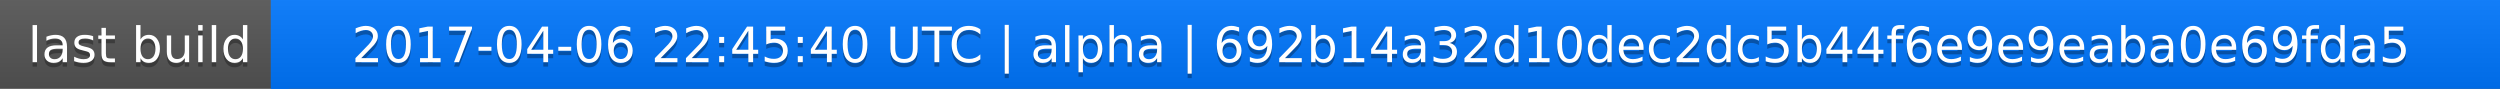
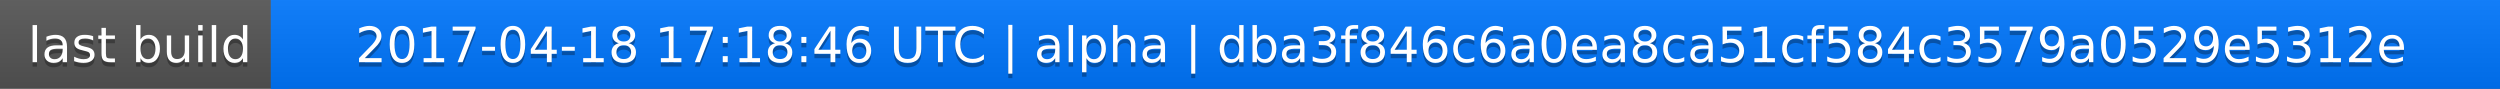
<svg xmlns="http://www.w3.org/2000/svg" width="563" height="20">
  <linearGradient id="a" x2="0" y2="100%">
    <stop offset="0" stop-color="#bbb" stop-opacity=".1" />
    <stop offset="1" stop-opacity=".1" />
  </linearGradient>
  <rect rx="0" width="563" height="20" fill="#555" />
  <rect rx="0" x="61" width="502" height="20" fill="#07f" />
  <path fill="#07f" d="M61 0h4v20h-4z" />
  <rect rx="0" width="563" height="20" fill="url(#a)" />
  <g fill="#fff" text-anchor="middle" font-family="DejaVu Sans,Verdana,Geneva,sans-serif" font-size="11">
    <text x="31.5" y="15" fill="#010101" fill-opacity=".3">last build</text>
    <text x="31.5" y="14">last build</text>
-     <text x="311" y="15" fill="#010101" fill-opacity=".3">2017-04-06 22:45:40 UTC | alpha | 692b14a32d10dec2dc5b44f6e9e9eaba0e69fda5</text>
-     <text x="311" y="14">2017-04-06 22:45:40 UTC | alpha | 692b14a32d10dec2dc5b44f6e9e9eaba0e69fda5</text>
+     <text x="311" y="15" fill="#010101" fill-opacity=".3">2017-04-18 17:18:46 UTC | alpha | dba3f846c6a0ea8ca51cf584c3579a0529e5312e</text>
+     <text x="311" y="14">2017-04-18 17:18:46 UTC | alpha | dba3f846c6a0ea8ca51cf584c3579a0529e5312e</text>
  </g>
</svg>
